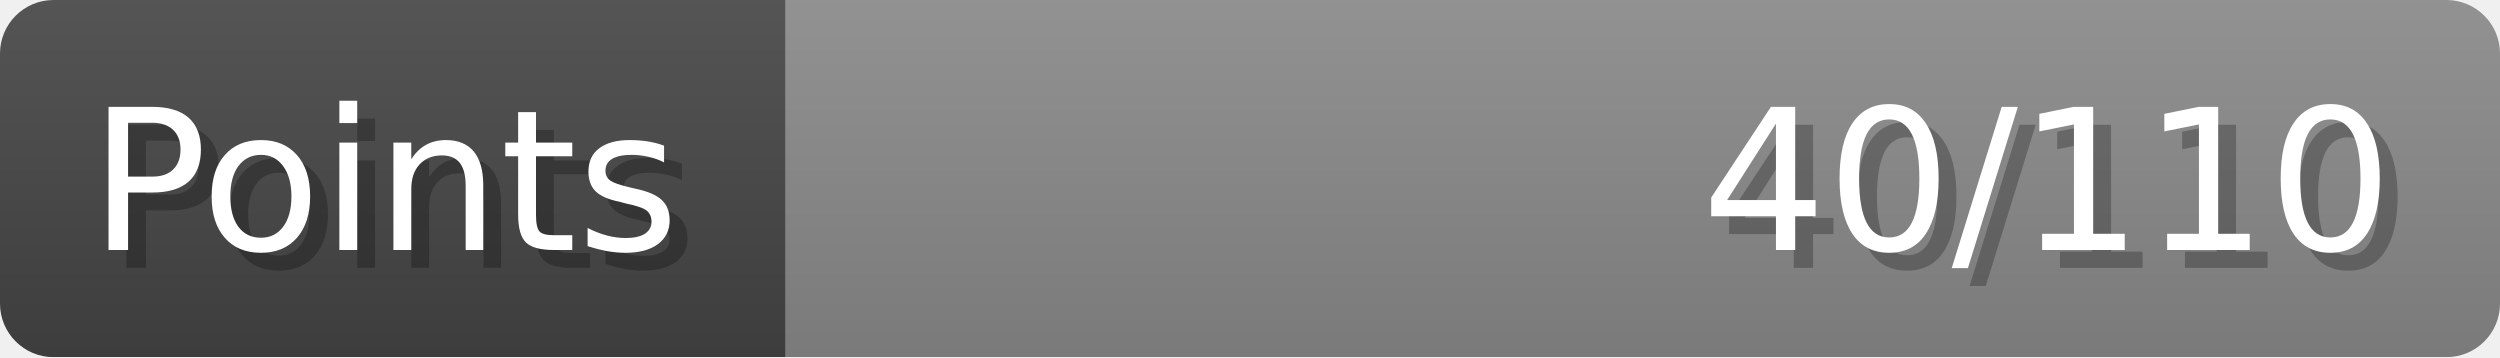
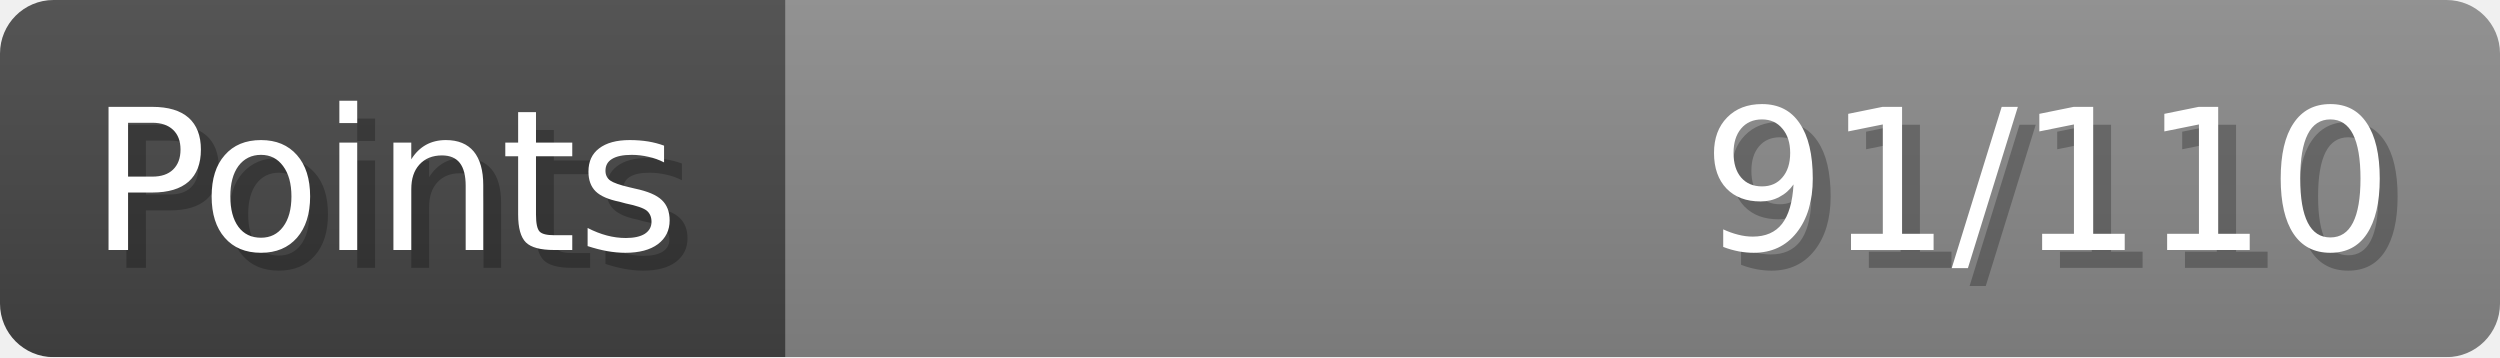
- <svg xmlns="http://www.w3.org/2000/svg" width="140px" height="20px" role="img" aria-label="Points: 40/110">
+ <svg xmlns="http://www.w3.org/2000/svg" width="140px" height="20px" role="img" aria-label="Points: 91/110">
  <linearGradient id="a" x2="0" y2="100%">
    <stop offset="0" stop-opacity=".1" stop-color="#EEE" />
    <stop offset="1" stop-opacity=".1" />
  </linearGradient>
  <mask id="m">
    <rect width="100%" height="100%" rx="3" fill="#FFF" />
  </mask>
  <g mask="url(#m)">
    <rect x="0" y="0" width="44" height="20" fill="#444" />
    <svg x="44" y="0" width="96" height="20">
      <rect width="100%" height="100%" fill="#888888" />
      <rect width="0%" height="100%" fill="#33CC11" transform="">
-         <animate attributeName="width" begin="0.5s" dur="600ms" from="0%" to="36%" repeatCount="1" fill="freeze" calcMode="spline" keyTimes="0; 1" keySplines="0.3, 0.61, 0.355, 1" />
+         <animate attributeName="width" begin="0.5s" dur="600ms" from="0%" to="82%" repeatCount="1" fill="freeze" calcMode="spline" keyTimes="0; 1" keySplines="0.3, 0.61, 0.355, 1" />
      </rect>
    </svg>
    <rect width="140" height="20" fill="url(#a)" />
  </g>
  <g aria-hidden="true" font-size="11" font-family="Verdana, DejaVu Sans, sans-serif" fill="#FFFFFF">
    <text x="6" y="15" fill="#000" opacity="0.25">Points</text>
    <text x="5" y="14">Points</text>
-     <text x="135" y="15" fill="#000" opacity="0.25" text-anchor="end">40/110</text>
-     <text x="134" y="14" text-anchor="end">40/110</text>
+     <text x="135" y="15" fill="#000" opacity="0.25" text-anchor="end">91/110</text>
+     <text x="134" y="14" text-anchor="end">91/110</text>
  </g>
</svg>
